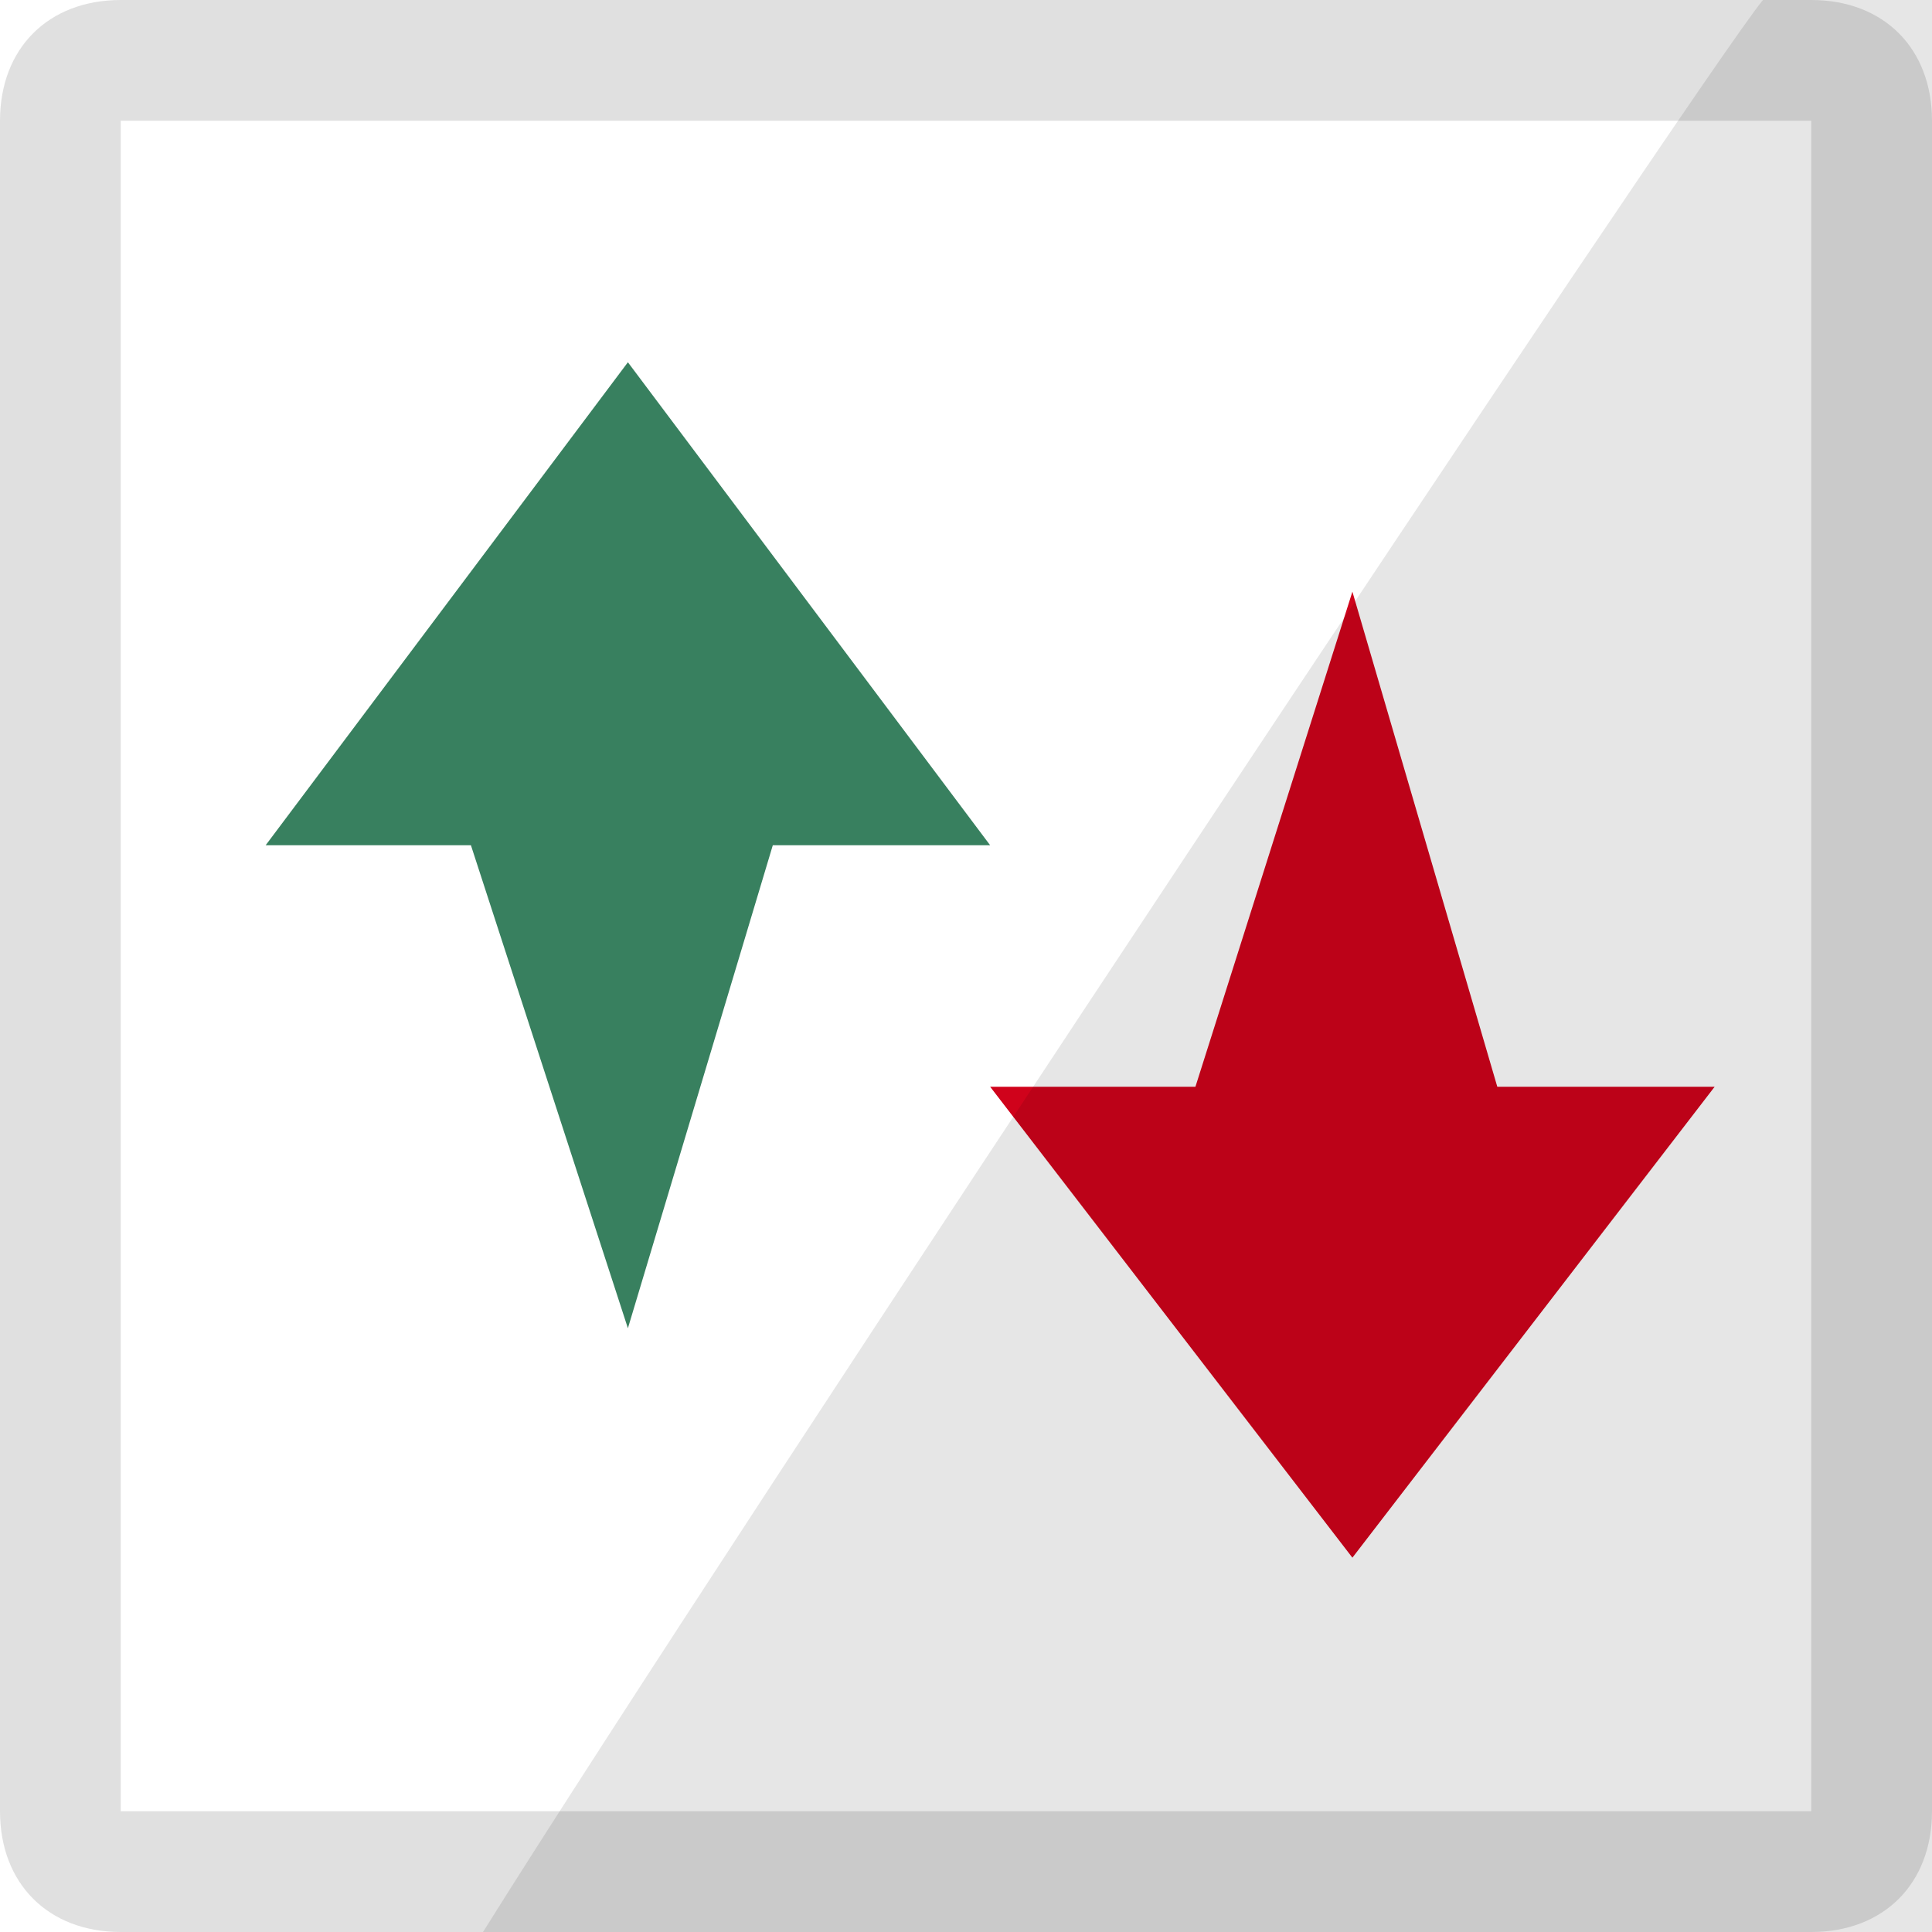
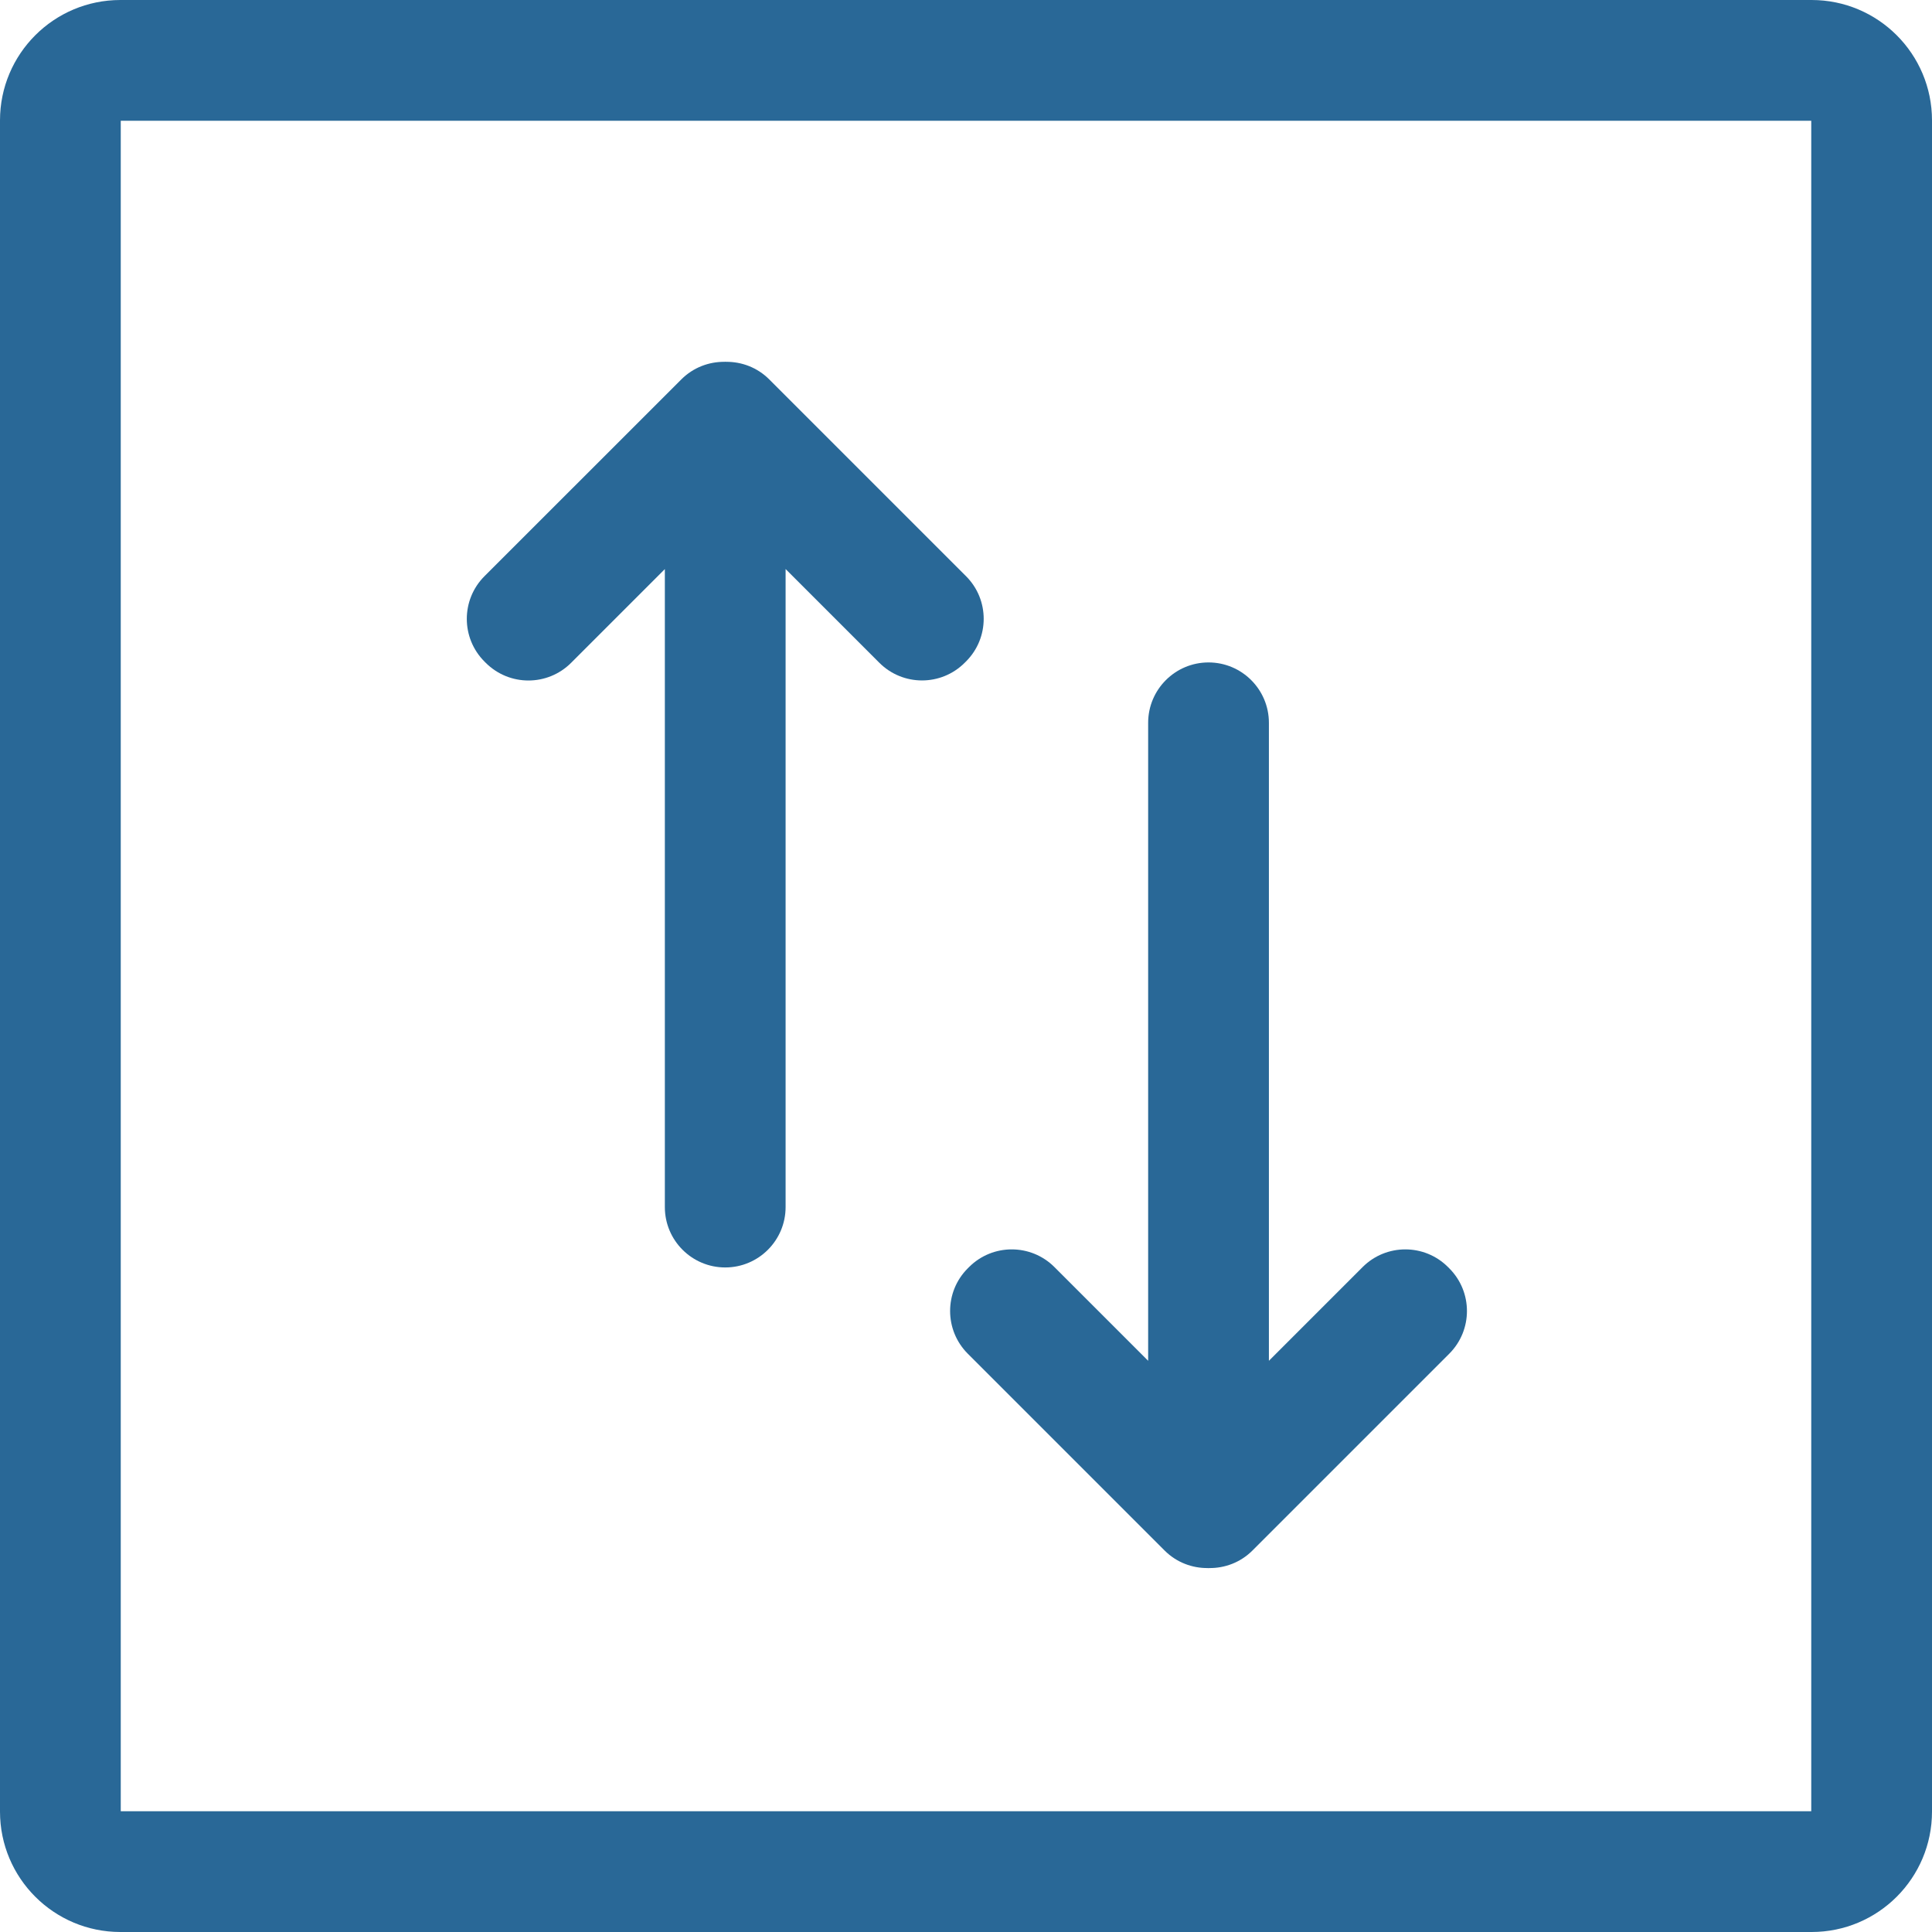
- <svg xmlns="http://www.w3.org/2000/svg" version="1.1" id="Icon_Trend" x="0px" y="0px" viewBox="0 0 16 16" enable-background="new 0 0 16 16" xml:space="preserve">
-   <g>
-     <path fill="#E0E0E0" d="M15,1L15,1v14L1,15L1,1H15 M15,0H1C0.4,0,0,0.4,0,1v14c0,0.6,0.4,1,1,1h14c0.6,0,1-0.4,1-1V1   C16,0.4,15.6,0,15,0L15,0z" />
+ <svg xmlns="http://www.w3.org/2000/svg" viewBox="0 0 32 32" enable-background="new 0 0 32 32">
+   <g fill="#296897">
+     <path d="M30.006,0H1.994C0.893,0,0,0.893,0,1.994v28.012C0,31.107,0.893,32,1.994,32h28.012   C31.107,32,32,31.107,32,30.006V1.994C32,0.893,31.107,0,30.006,0z M30,30H2V2h28V30z" />
+     <path d="m16 9.543l-3.259-3.259c-.198-.198-.458-.294-.718-.291-.004 0-.006-.002-.01-.002-.004 0-.007.002-.01.002-.26-.003-.52.093-.718.291l-3.26 3.259c-.391.391-.391 1.024 0 1.415l.02.02c.391.391 1.024.391 1.415 0l1.552-1.552v10.567c0 .552.448 1 1 1 .552 0 1-.448 1-1v-10.568l1.552 1.552c.391.391 1.024.391 1.415 0l.02-.02c.392-.39.392-1.024.001-1.414" />
+     <path d="m16.03 22.422l3.259 3.259c.198.198.458.294.718.291.004 0 .006.002.01.002.004 0 .007-.002.01-.002.26.003.52-.093.718-.291l3.259-3.259c.391-.391.391-1.024 0-1.415l-.02-.02c-.391-.391-1.024-.391-1.415 0l-1.552 1.552v-10.567c0-.552-.448-1-1-1-.552 0-1 .448-1 1v10.567l-1.552-1.552c-.391-.391-1.024-.391-1.415 0l-.02.02c-.391.39-.391 1.024 0 1.415" />
  </g>
-   <polygon fill-rule="evenodd" clip-rule="evenodd" fill="#38805F" points="5.2,11 3.9,7 2.2,7 5.2,3 8.2,7 6.4,7 " />
-   <polygon fill-rule="evenodd" clip-rule="evenodd" fill="#D0021B" points="11.2,4.9 9.9,9 8.2,9 11.2,12.9 14.2,9 12.4,9 " />
-   <path opacity="0.1" d="M14.6,0C14.1,0.6,6,12.8,4,16h12V0H14.6z" />
</svg>
